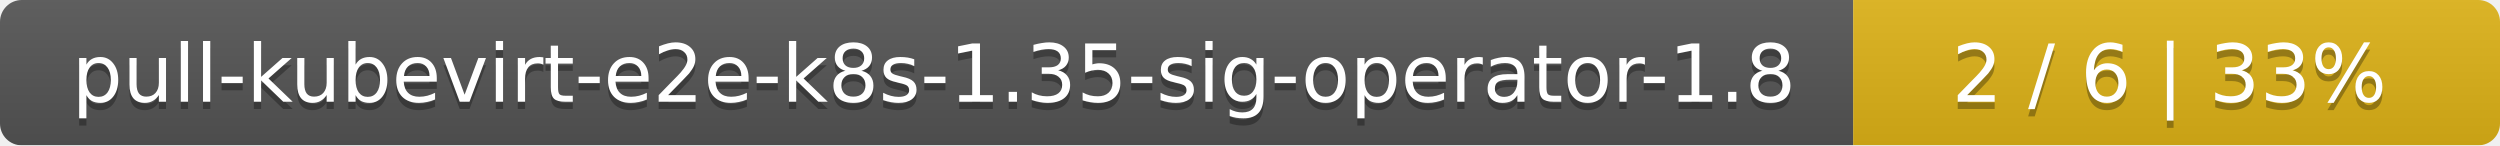
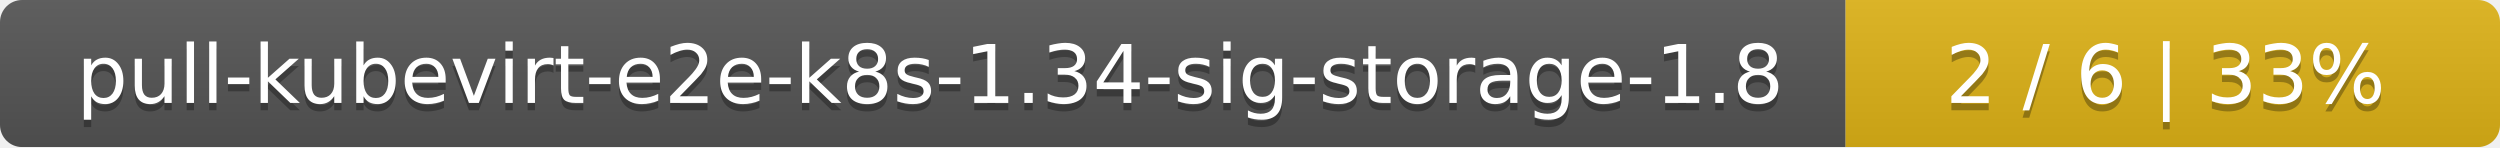
- <svg xmlns="http://www.w3.org/2000/svg" width="344" height="20">
+ <svg xmlns="http://www.w3.org/2000/svg" width="340" height="20">
  <linearGradient id="smooth" x2="0" y2="100%">
    <stop offset="0" stop-color="#bbb" stop-opacity=".1" />
    <stop offset="1" stop-opacity=".1" />
  </linearGradient>
  <mask id="round">
-     <rect width="344" height="20" rx="3" fill="#fff" />
+     <rect width="340" height="20" rx="3" fill="#fff" />
  </mask>
  <g mask="url(#round)">
-     <rect width="255" height="20" fill="#555" />
-     <rect x="255" width="89" height="20" fill="#dfb317" />
-     <rect width="344" height="20" fill="url(#smooth)" />
+     <rect width="251" height="20" fill="#555" />
+     <rect x="251" width="89" height="20" fill="#dfb317" />
+     <rect width="340" height="20" fill="url(#smooth)" />
  </g>
  <g fill="#fff" text-anchor="middle" font-family="DejaVu Sans,Verdana,Geneva,sans-serif" font-size="11">
-     <text x="128.5" y="15" fill="#010101" fill-opacity=".3">pull-kubevirt-e2e-k8s-1.35-sig-operator-1.8</text>
-     <text x="128.5" y="14">pull-kubevirt-e2e-k8s-1.35-sig-operator-1.8</text>
-     <text x="298.5" y="15" fill="#010101" fill-opacity=".3">2 / 6    |    33%</text>
-     <text x="298.5" y="14">2 / 6    |    33%</text>
+     <text x="126.5" y="15" fill="#010101" fill-opacity=".3">pull-kubevirt-e2e-k8s-1.34-sig-storage-1.8</text>
+     <text x="126.5" y="14">pull-kubevirt-e2e-k8s-1.34-sig-storage-1.8</text>
+     <text x="294.5" y="15" fill="#010101" fill-opacity=".3">2 / 6    |    33%</text>
+     <text x="294.5" y="14">2 / 6    |    33%</text>
  </g>
</svg>
